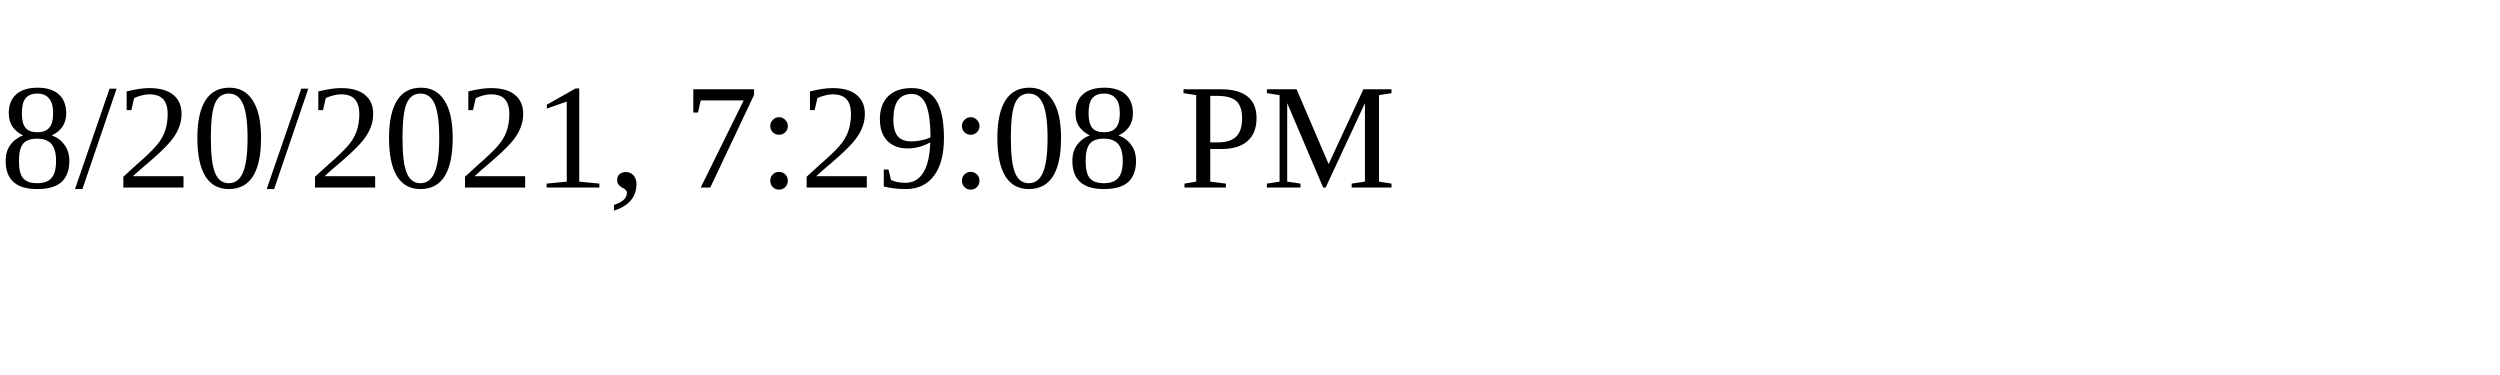
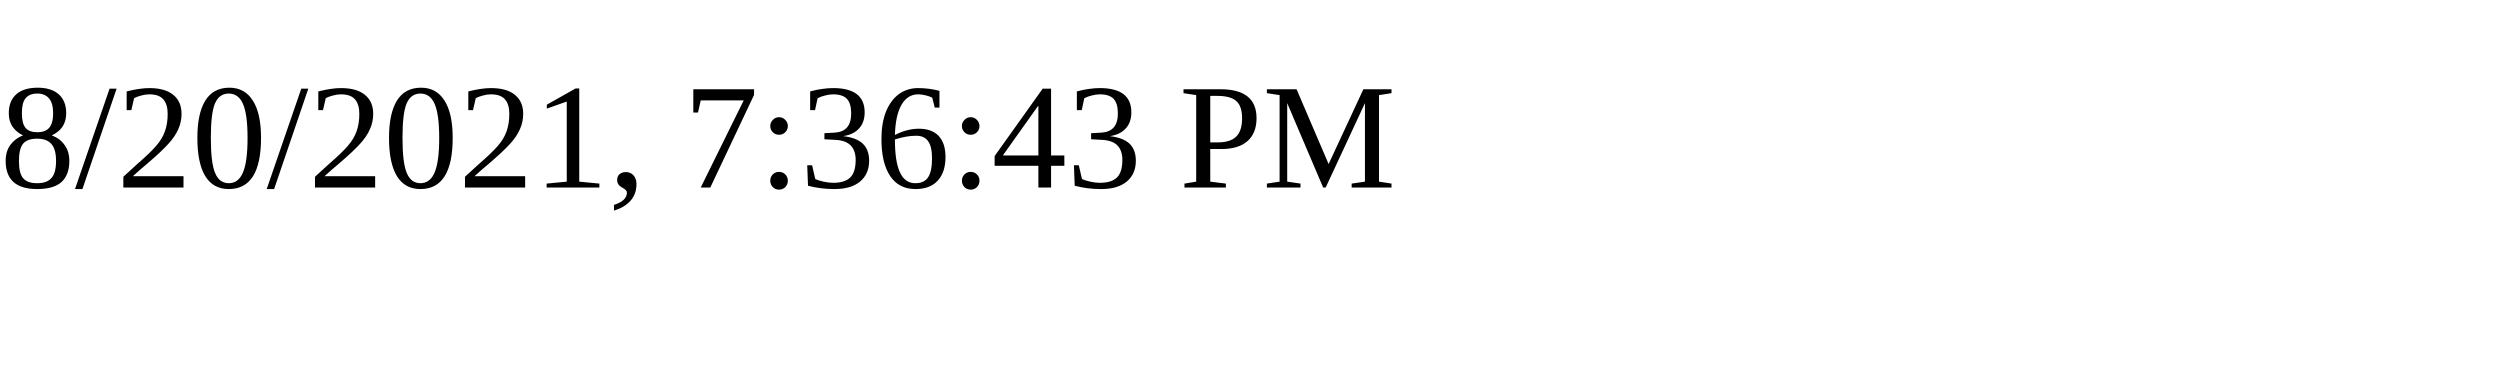
<svg xmlns="http://www.w3.org/2000/svg" height="30" width="200">
-   <text x="0" y="15">8/20/2021, 7:29:08 PM</text>
+   <text x="0" y="15">8/20/2021, 7:36:43 PM</text>
</svg>
